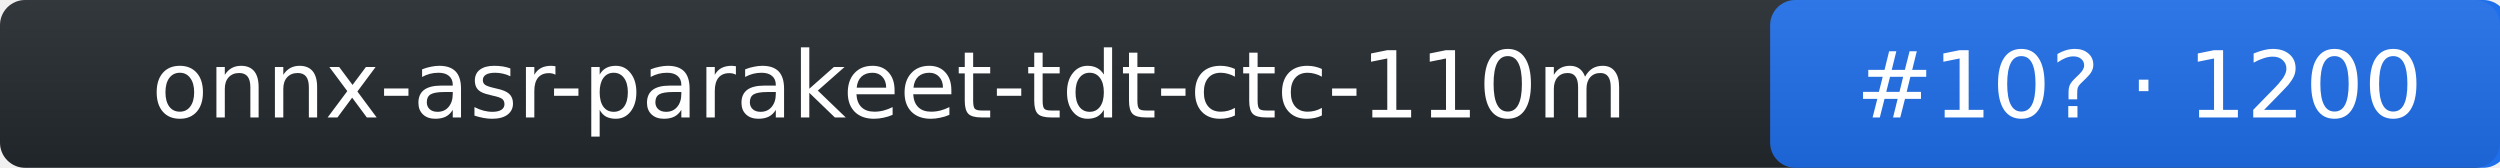
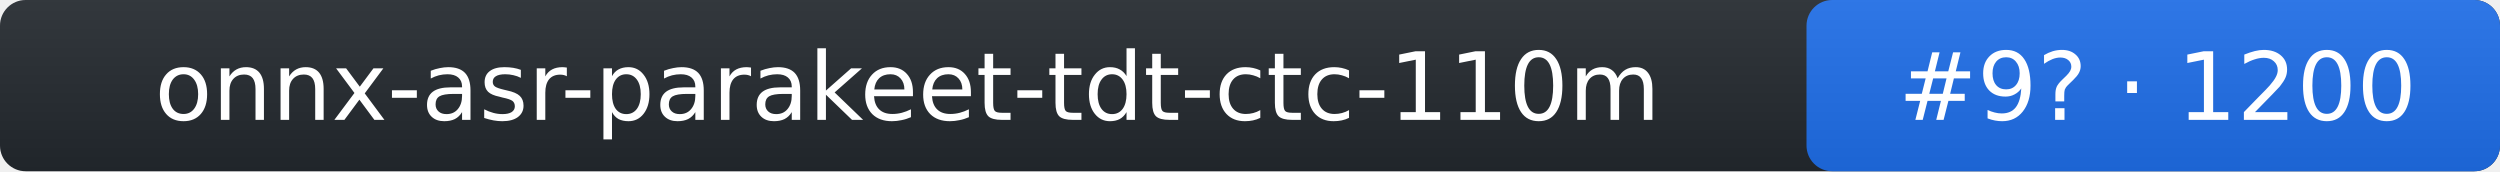
- <svg xmlns="http://www.w3.org/2000/svg" width="298" height="20" role="img" aria-label="onnx-asr-parakeet-tdt-ctc-110m: rank 10 in stt arena, rating 1200">
+ <svg xmlns="http://www.w3.org/2000/svg" width="292" height="20" role="img" aria-label="onnx-asr-parakeet-tdt-ctc-110m: rank 9 in stt arena, rating 1200">
  <linearGradient id="s" x2="0" y2="100%">
    <stop offset="0" stop-color="#bbb" stop-opacity=".1" />
    <stop offset="1" stop-opacity=".1" />
  </linearGradient>
-   <rect rx="3" width="298" height="20" fill="#24292f" />
-   <rect rx="3" x="211" width="88" height="20" fill="#1f6feb" />
-   <rect rx="3" width="298" height="20" fill="url(#s)" />
+   <rect rx="3" width="292" height="20" fill="#24292f" />
+   <rect rx="3" x="211" width="81" height="20" fill="#1f6feb" />
+   <rect rx="3" width="292" height="20" fill="url(#s)" />
  <g fill="#fff" text-anchor="middle" font-family="Verdana,DejaVu Sans,Geneva,sans-serif" font-size="11">
    <text x="106" y="14">onnx-asr-parakeet-tdt-ctc-110m</text>
-     <text x="255" y="14">#10? · 1200</text>
+     <text x="252" y="14">#9? · 1200</text>
  </g>
</svg>
